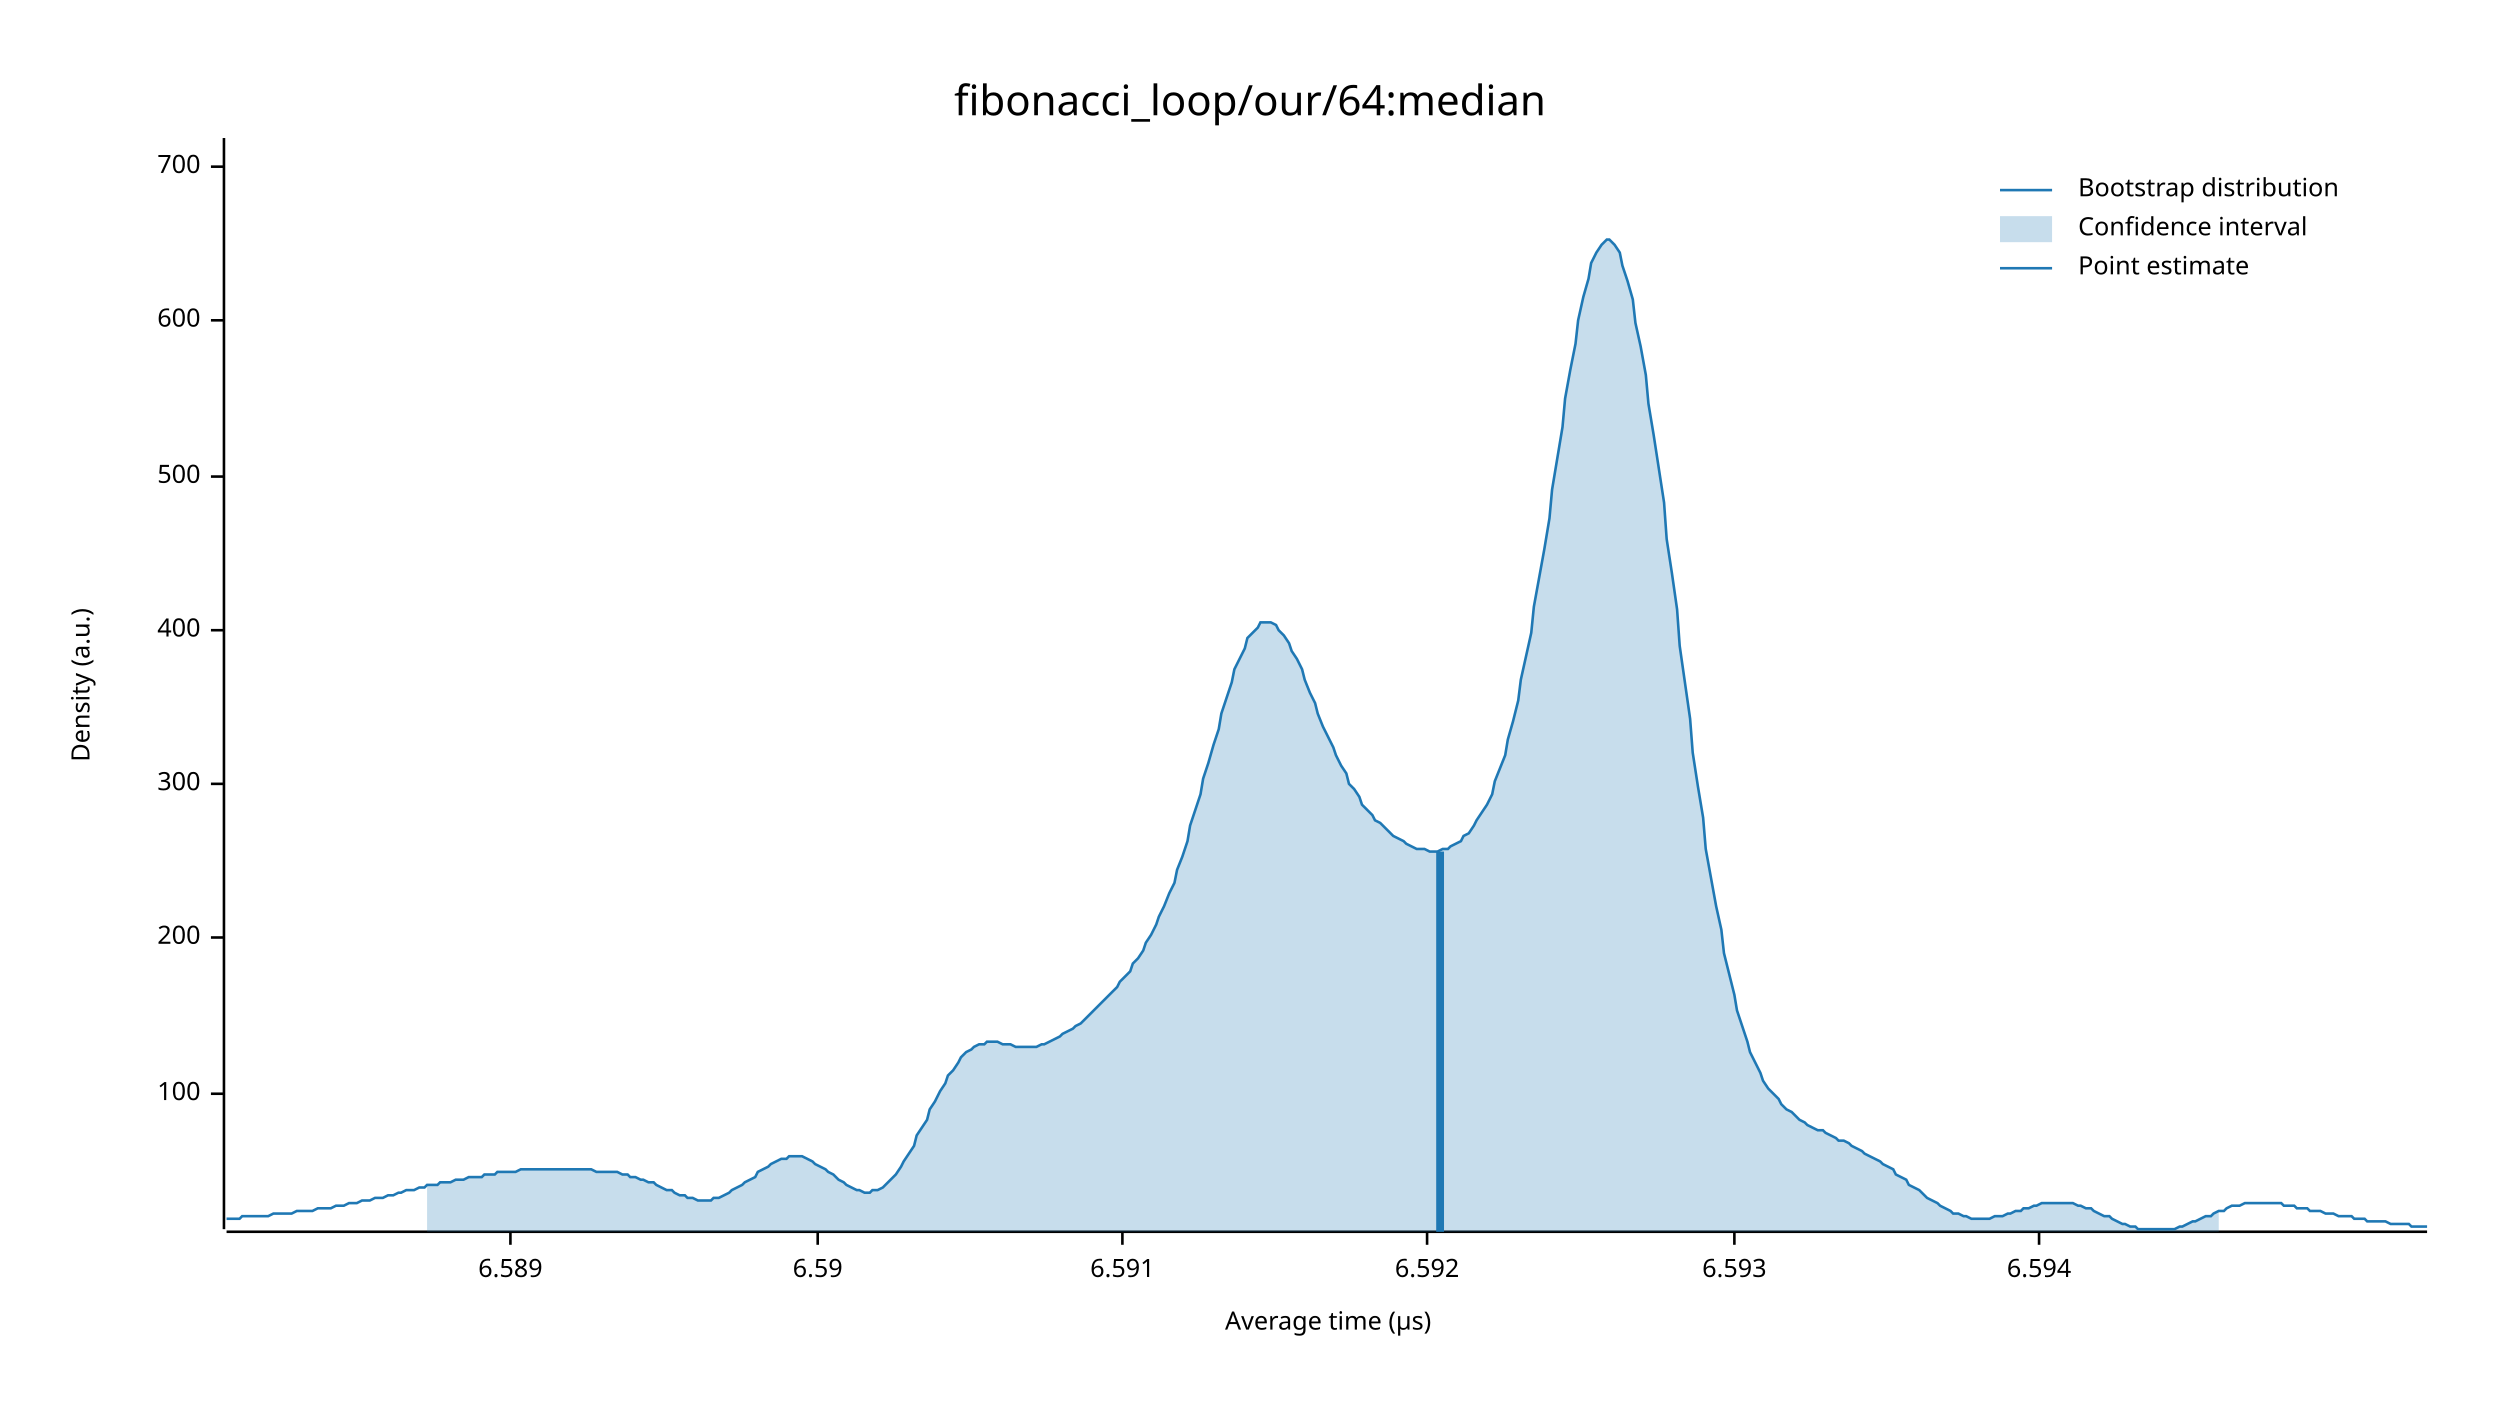
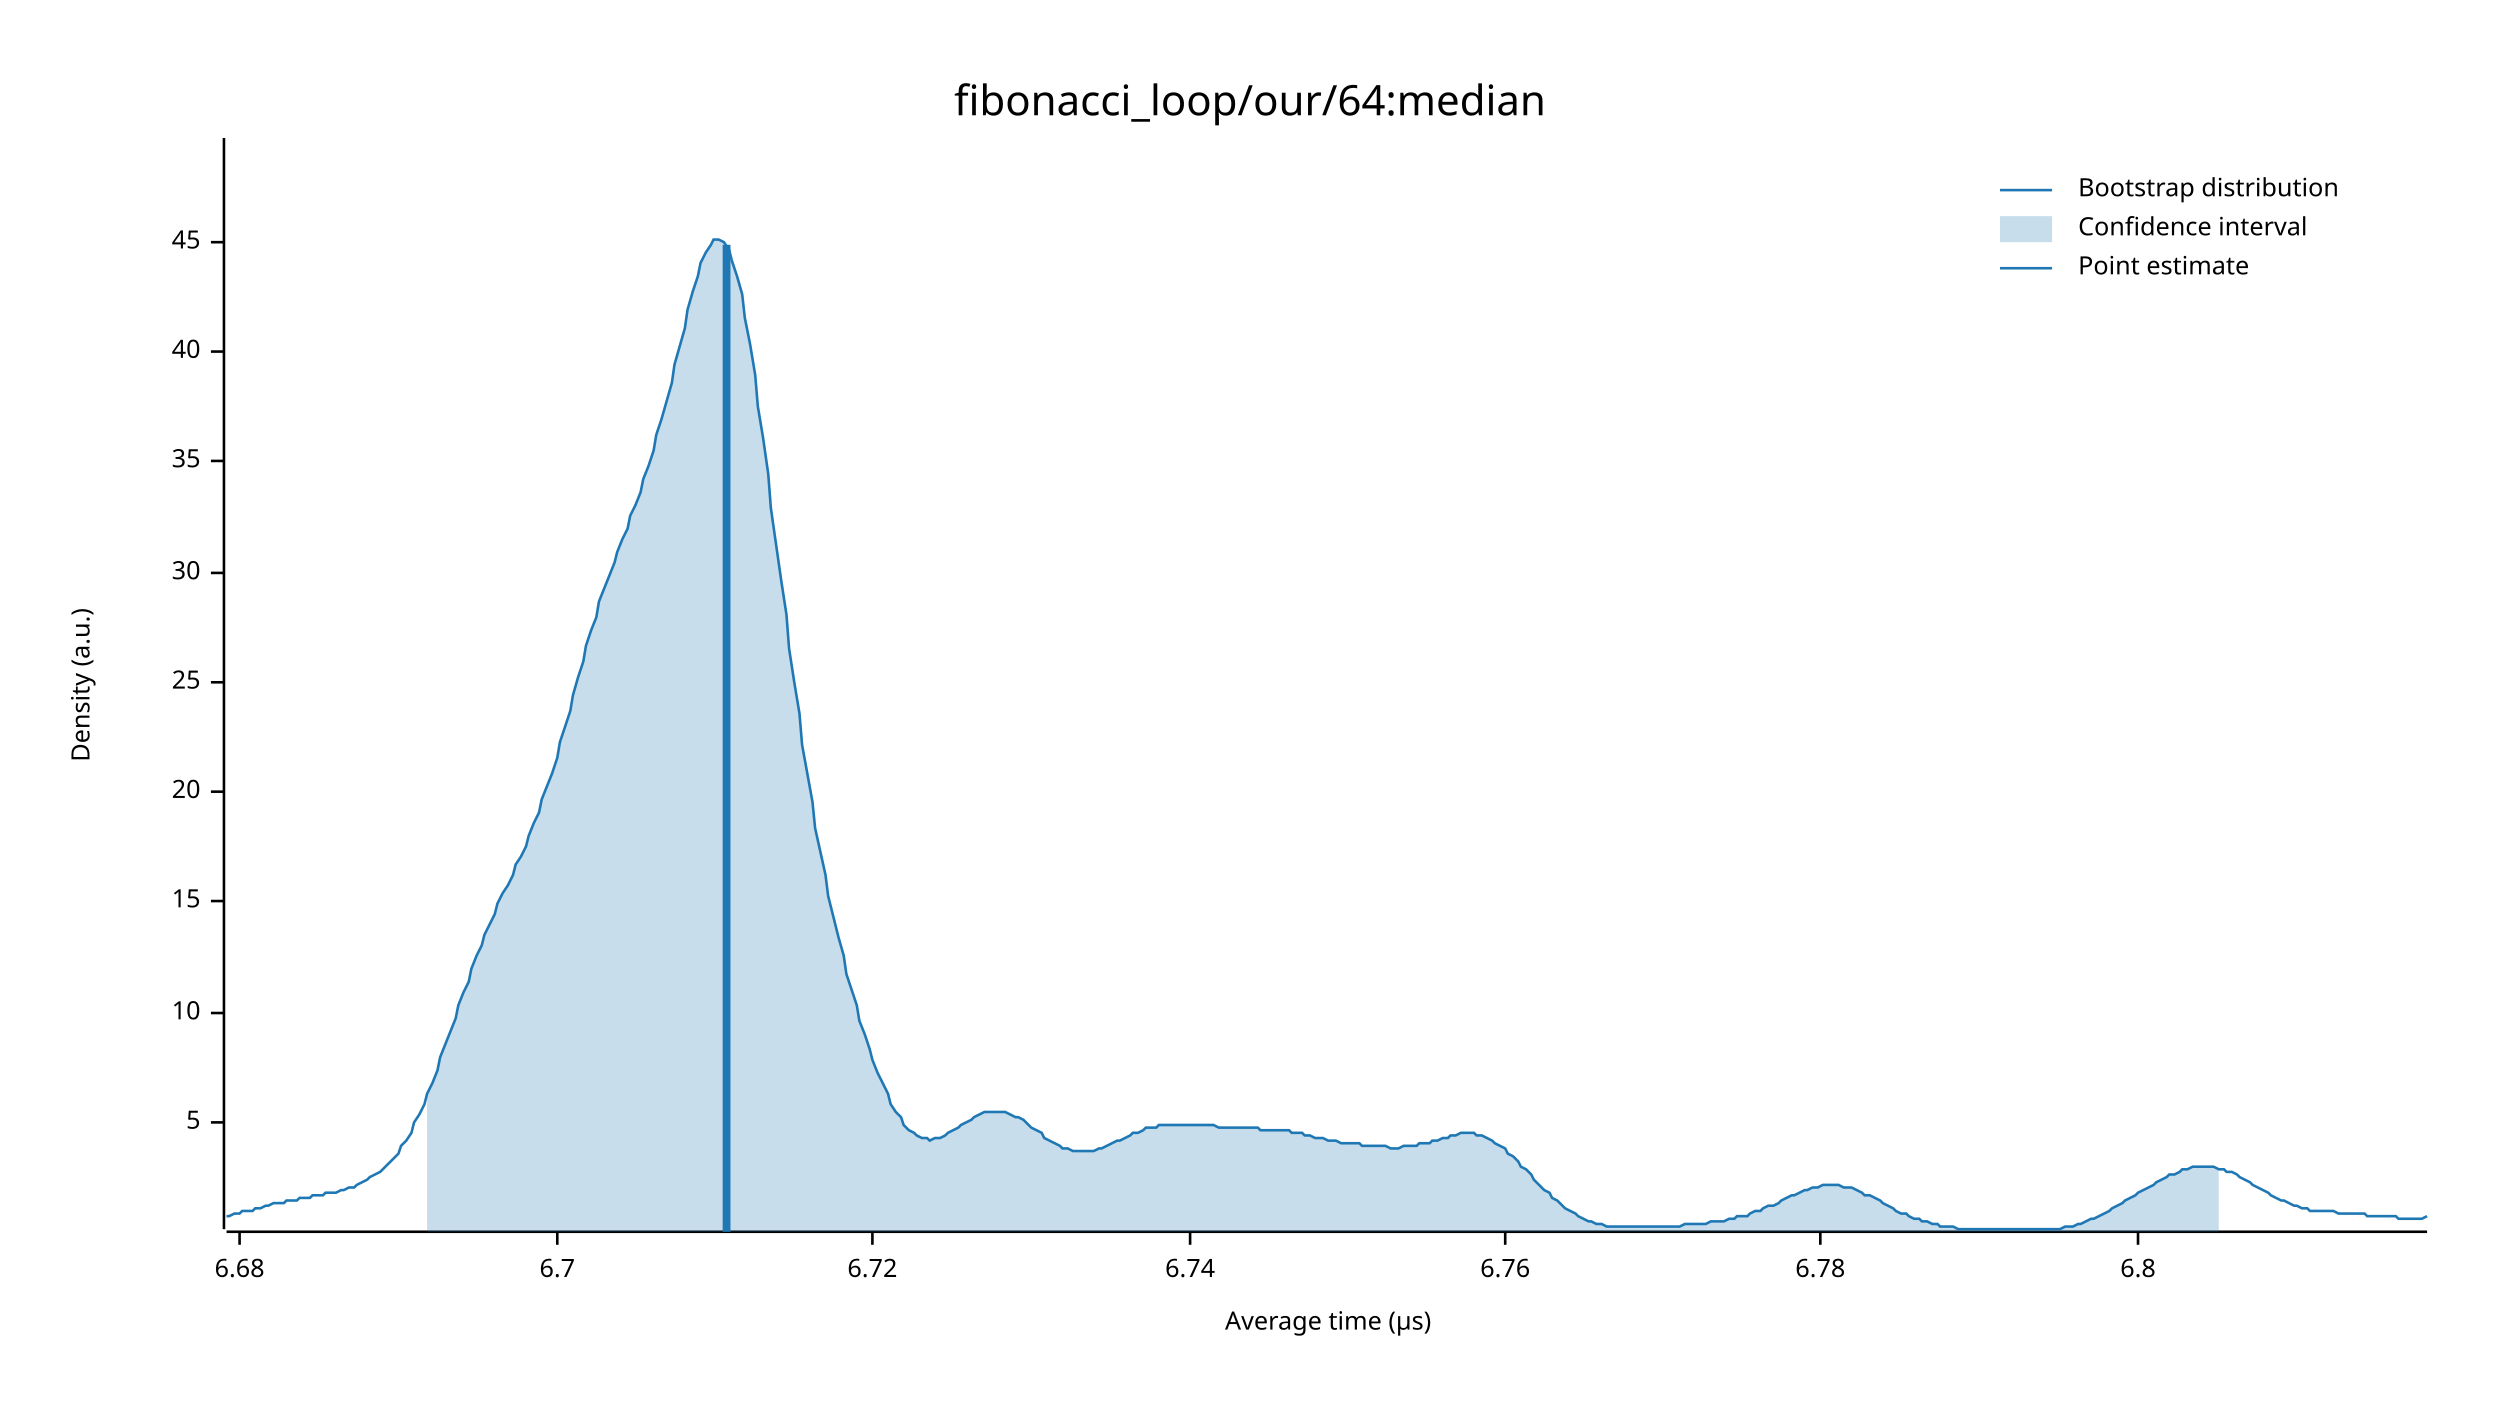
<svg xmlns="http://www.w3.org/2000/svg" width="960" height="540" viewBox="0 0 960 540">
  <text x="480" y="32" dy="0.76em" text-anchor="middle" font-family="sans-serif" font-size="16.129" opacity="1" fill="#000000">
fibonacci_loop/our/64:median
</text>
  <text x="27" y="263" dy="0.76em" text-anchor="middle" font-family="sans-serif" font-size="9.677" opacity="1" fill="#000000" transform="rotate(270, 27, 263)">
Density (a.u.)
</text>
  <text x="510" y="513" dy="-0.5ex" text-anchor="middle" font-family="sans-serif" font-size="9.677" opacity="1" fill="#000000">
Average time (µs)
</text>
  <polyline fill="none" opacity="1" stroke="#000000" stroke-width="1" points="86,53 86,472 " />
-   <text x="77" y="420" dy="0.5ex" text-anchor="end" font-family="sans-serif" font-size="9.677" opacity="1" fill="#000000">
- 100
+   <text x="77" y="431" dy="0.5ex" text-anchor="end" font-family="sans-serif" font-size="9.677" opacity="1" fill="#000000">
+ 5
</text>
-   <polyline fill="none" opacity="1" stroke="#000000" stroke-width="1" points="81,420 86,420 " />
-   <text x="77" y="360" dy="0.5ex" text-anchor="end" font-family="sans-serif" font-size="9.677" opacity="1" fill="#000000">
- 200
+   <polyline fill="none" opacity="1" stroke="#000000" stroke-width="1" points="81,431 86,431 " />
+   <text x="77" y="389" dy="0.5ex" text-anchor="end" font-family="sans-serif" font-size="9.677" opacity="1" fill="#000000">
+ 10
</text>
-   <polyline fill="none" opacity="1" stroke="#000000" stroke-width="1" points="81,360 86,360 " />
-   <text x="77" y="301" dy="0.5ex" text-anchor="end" font-family="sans-serif" font-size="9.677" opacity="1" fill="#000000">
- 300
+   <polyline fill="none" opacity="1" stroke="#000000" stroke-width="1" points="81,389 86,389 " />
+   <text x="77" y="346" dy="0.5ex" text-anchor="end" font-family="sans-serif" font-size="9.677" opacity="1" fill="#000000">
+ 15
</text>
-   <polyline fill="none" opacity="1" stroke="#000000" stroke-width="1" points="81,301 86,301 " />
-   <text x="77" y="242" dy="0.5ex" text-anchor="end" font-family="sans-serif" font-size="9.677" opacity="1" fill="#000000">
- 400
+   <polyline fill="none" opacity="1" stroke="#000000" stroke-width="1" points="81,346 86,346 " />
+   <text x="77" y="304" dy="0.5ex" text-anchor="end" font-family="sans-serif" font-size="9.677" opacity="1" fill="#000000">
+ 20
</text>
-   <polyline fill="none" opacity="1" stroke="#000000" stroke-width="1" points="81,242 86,242 " />
-   <text x="77" y="183" dy="0.5ex" text-anchor="end" font-family="sans-serif" font-size="9.677" opacity="1" fill="#000000">
- 500
+   <polyline fill="none" opacity="1" stroke="#000000" stroke-width="1" points="81,304 86,304 " />
+   <text x="77" y="262" dy="0.5ex" text-anchor="end" font-family="sans-serif" font-size="9.677" opacity="1" fill="#000000">
+ 25
</text>
-   <polyline fill="none" opacity="1" stroke="#000000" stroke-width="1" points="81,183 86,183 " />
-   <text x="77" y="123" dy="0.5ex" text-anchor="end" font-family="sans-serif" font-size="9.677" opacity="1" fill="#000000">
- 600
+   <polyline fill="none" opacity="1" stroke="#000000" stroke-width="1" points="81,262 86,262 " />
+   <text x="77" y="220" dy="0.5ex" text-anchor="end" font-family="sans-serif" font-size="9.677" opacity="1" fill="#000000">
+ 30
</text>
-   <polyline fill="none" opacity="1" stroke="#000000" stroke-width="1" points="81,123 86,123 " />
-   <text x="77" y="64" dy="0.5ex" text-anchor="end" font-family="sans-serif" font-size="9.677" opacity="1" fill="#000000">
- 700
+   <polyline fill="none" opacity="1" stroke="#000000" stroke-width="1" points="81,220 86,220 " />
+   <text x="77" y="177" dy="0.5ex" text-anchor="end" font-family="sans-serif" font-size="9.677" opacity="1" fill="#000000">
+ 35
</text>
-   <polyline fill="none" opacity="1" stroke="#000000" stroke-width="1" points="81,64 86,64 " />
+   <polyline fill="none" opacity="1" stroke="#000000" stroke-width="1" points="81,177 86,177 " />
+   <text x="77" y="135" dy="0.5ex" text-anchor="end" font-family="sans-serif" font-size="9.677" opacity="1" fill="#000000">
+ 40
+ </text>
+   <polyline fill="none" opacity="1" stroke="#000000" stroke-width="1" points="81,135 86,135 " />
+   <text x="77" y="93" dy="0.5ex" text-anchor="end" font-family="sans-serif" font-size="9.677" opacity="1" fill="#000000">
+ 45
+ </text>
+   <polyline fill="none" opacity="1" stroke="#000000" stroke-width="1" points="81,93 86,93 " />
  <polyline fill="none" opacity="1" stroke="#000000" stroke-width="1" points="87,473 932,473 " />
-   <text x="196" y="483" dy="0.76em" text-anchor="middle" font-family="sans-serif" font-size="9.677" opacity="1" fill="#000000">
- 6.589
+   <text x="92" y="483" dy="0.76em" text-anchor="middle" font-family="sans-serif" font-size="9.677" opacity="1" fill="#000000">
+ 6.68
</text>
-   <polyline fill="none" opacity="1" stroke="#000000" stroke-width="1" points="196,473 196,478 " />
-   <text x="314" y="483" dy="0.76em" text-anchor="middle" font-family="sans-serif" font-size="9.677" opacity="1" fill="#000000">
- 6.59
+   <polyline fill="none" opacity="1" stroke="#000000" stroke-width="1" points="92,473 92,478 " />
+   <text x="214" y="483" dy="0.76em" text-anchor="middle" font-family="sans-serif" font-size="9.677" opacity="1" fill="#000000">
+ 6.7
</text>
-   <polyline fill="none" opacity="1" stroke="#000000" stroke-width="1" points="314,473 314,478 " />
-   <text x="431" y="483" dy="0.76em" text-anchor="middle" font-family="sans-serif" font-size="9.677" opacity="1" fill="#000000">
- 6.591
+   <polyline fill="none" opacity="1" stroke="#000000" stroke-width="1" points="214,473 214,478 " />
+   <text x="335" y="483" dy="0.76em" text-anchor="middle" font-family="sans-serif" font-size="9.677" opacity="1" fill="#000000">
+ 6.72
</text>
-   <polyline fill="none" opacity="1" stroke="#000000" stroke-width="1" points="431,473 431,478 " />
-   <text x="548" y="483" dy="0.76em" text-anchor="middle" font-family="sans-serif" font-size="9.677" opacity="1" fill="#000000">
- 6.592
+   <polyline fill="none" opacity="1" stroke="#000000" stroke-width="1" points="335,473 335,478 " />
+   <text x="457" y="483" dy="0.76em" text-anchor="middle" font-family="sans-serif" font-size="9.677" opacity="1" fill="#000000">
+ 6.74
</text>
-   <polyline fill="none" opacity="1" stroke="#000000" stroke-width="1" points="548,473 548,478 " />
-   <text x="666" y="483" dy="0.76em" text-anchor="middle" font-family="sans-serif" font-size="9.677" opacity="1" fill="#000000">
- 6.593
+   <polyline fill="none" opacity="1" stroke="#000000" stroke-width="1" points="457,473 457,478 " />
+   <text x="578" y="483" dy="0.76em" text-anchor="middle" font-family="sans-serif" font-size="9.677" opacity="1" fill="#000000">
+ 6.76
</text>
-   <polyline fill="none" opacity="1" stroke="#000000" stroke-width="1" points="666,473 666,478 " />
-   <text x="783" y="483" dy="0.76em" text-anchor="middle" font-family="sans-serif" font-size="9.677" opacity="1" fill="#000000">
- 6.594
+   <polyline fill="none" opacity="1" stroke="#000000" stroke-width="1" points="578,473 578,478 " />
+   <text x="699" y="483" dy="0.76em" text-anchor="middle" font-family="sans-serif" font-size="9.677" opacity="1" fill="#000000">
+ 6.78
</text>
-   <polyline fill="none" opacity="1" stroke="#000000" stroke-width="1" points="783,473 783,478 " />
-   <polyline fill="none" opacity="1" stroke="#1F78B4" stroke-width="1" points="87,468 88,468 90,468 92,468 93,467 95,467 97,467 98,467 100,467 102,467 103,467 105,466 107,466 109,466 110,466 112,466 114,465 115,465 117,465 119,465 120,465 122,464 124,464 125,464 127,464 129,463 131,463 132,463 134,462 136,462 137,462 139,461 141,461 142,461 144,460 146,460 147,460 149,459 151,459 153,458 154,458 156,457 158,457 159,457 161,456 163,456 164,455 166,455 168,455 169,454 171,454 173,454 175,453 176,453 178,453 180,452 181,452 183,452 185,452 186,451 188,451 190,451 191,450 193,450 195,450 197,450 198,450 200,449 202,449 203,449 205,449 207,449 208,449 210,449 212,449 214,449 215,449 217,449 219,449 220,449 222,449 224,449 225,449 227,449 229,450 230,450 232,450 234,450 236,450 237,450 239,451 241,451 242,452 244,452 246,453 247,453 249,454 251,454 252,455 254,456 256,457 258,457 259,458 261,459 263,459 264,460 266,460 268,461 269,461 271,461 273,461 274,460 276,460 278,459 280,458 281,457 283,456 285,455 286,454 288,453 290,452 291,450 293,449 295,448 296,447 298,446 300,445 302,445 303,444 305,444 307,444 308,444 310,445 312,446 313,447 315,448 317,449 318,450 320,451 322,453 324,454 325,455 327,456 329,457 330,457 332,458 334,458 335,457 337,457 339,456 341,454 342,453 344,451 346,448 347,446 349,443 351,440 352,436 354,433 356,430 357,426 359,423 361,419 363,416 364,413 366,411 368,408 369,406 371,404 373,403 374,402 376,401 378,401 379,400 381,400 383,400 385,401 386,401 388,401 390,402 391,402 393,402 395,402 396,402 398,402 400,401 401,401 403,400 405,399 407,398 408,397 410,396 412,395 413,394 415,393 417,391 418,390 420,388 422,386 423,385 425,383 427,381 429,379 430,377 432,375 434,373 435,370 437,368 439,365 440,362 442,359 444,355 445,352 447,348 449,343 451,339 452,334 454,329 456,323 457,317 459,311 461,305 462,299 464,293 466,286 468,280 469,274 471,268 473,262 474,257 476,253 478,249 479,245 481,243 483,241 484,239 486,239 488,239 490,240 491,242 493,244 495,247 496,250 498,253 500,257 501,261 503,266 505,270 506,274 508,279 510,283 512,287 513,290 515,294 517,297 518,301 520,303 522,306 523,309 525,311 527,313 528,315 530,316 532,318 534,320 535,321 537,322 539,323 540,324 542,325 544,326 545,326 547,326 549,327 550,327 552,327 554,326 556,326 557,325 559,324 561,323 562,321 564,320 566,317 567,315 569,312 571,309 573,305 574,300 576,295 578,290 579,284 581,277 583,269 584,261 586,252 588,243 589,233 591,222 593,211 595,199 596,188 598,176 600,164 601,153 603,142 605,132 606,123 608,114 610,107 611,101 613,97 615,94 617,92 618,92 620,94 622,97 623,102 625,108 627,115 628,124 630,133 632,144 633,155 635,167 637,180 639,193 640,207 642,220 644,234 645,248 647,262 649,276 650,289 652,302 654,314 655,326 657,337 659,348 661,357 662,366 664,374 666,382 667,388 669,394 671,400 672,404 674,408 676,412 677,415 679,418 681,420 683,422 684,424 686,426 688,427 689,428 691,430 693,431 694,432 696,433 698,434 700,434 701,435 703,436 705,437 706,438 708,438 710,439 711,440 713,441 715,442 716,443 718,444 720,445 722,446 723,447 725,448 727,449 728,451 730,452 732,453 733,455 735,456 737,457 738,458 740,460 742,461 744,462 745,463 747,464 749,465 750,466 752,466 754,467 755,467 757,468 759,468 760,468 762,468 764,468 766,467 767,467 769,467 771,466 772,466 774,465 776,465 777,464 779,464 781,463 782,463 784,462 786,462 788,462 789,462 791,462 793,462 794,462 796,462 798,463 799,463 801,464 803,464 804,465 806,466 808,467 810,467 811,468 813,469 815,470 816,470 818,471 820,471 821,472 823,472 825,472 827,472 828,472 830,472 832,472 833,472 835,472 837,471 838,471 840,470 842,469 843,469 845,468 847,467 849,467 850,466 852,465 854,465 855,464 857,463 859,463 860,463 862,462 864,462 865,462 867,462 869,462 871,462 872,462 874,462 876,462 877,463 879,463 881,463 882,464 884,464 886,464 887,465 889,465 891,465 893,466 894,466 896,466 898,467 899,467 901,467 903,467 904,468 906,468 908,468 909,469 911,469 913,469 915,469 916,469 918,470 920,470 921,470 923,470 925,470 926,471 928,471 930,471 932,471 " />
-   <polygon opacity="0.25" fill="#1F78B4" points="164,455 166,455 168,455 169,454 171,454 173,454 175,453 176,453 178,453 180,452 181,452 183,452 185,452 186,451 188,451 190,451 191,450 193,450 195,450 197,450 198,450 200,449 202,449 203,449 205,449 207,449 208,449 210,449 212,449 214,449 215,449 217,449 219,449 220,449 222,449 224,449 225,449 227,449 229,450 230,450 232,450 234,450 236,450 237,450 239,451 241,451 242,452 244,452 246,453 247,453 249,454 251,454 252,455 254,456 256,457 258,457 259,458 261,459 263,459 264,460 266,460 268,461 269,461 271,461 273,461 274,460 276,460 278,459 280,458 281,457 283,456 285,455 286,454 288,453 290,452 291,450 293,449 295,448 296,447 298,446 300,445 302,445 303,444 305,444 307,444 308,444 310,445 312,446 313,447 315,448 317,449 318,450 320,451 322,453 324,454 325,455 327,456 329,457 330,457 332,458 334,458 335,457 337,457 339,456 341,454 342,453 344,451 346,448 347,446 349,443 351,440 352,436 354,433 356,430 357,426 359,423 361,419 363,416 364,413 366,411 368,408 369,406 371,404 373,403 374,402 376,401 378,401 379,400 381,400 383,400 385,401 386,401 388,401 390,402 391,402 393,402 395,402 396,402 398,402 400,401 401,401 403,400 405,399 407,398 408,397 410,396 412,395 413,394 415,393 417,391 418,390 420,388 422,386 423,385 425,383 427,381 429,379 430,377 432,375 434,373 435,370 437,368 439,365 440,362 442,359 444,355 445,352 447,348 449,343 451,339 452,334 454,329 456,323 457,317 459,311 461,305 462,299 464,293 466,286 468,280 469,274 471,268 473,262 474,257 476,253 478,249 479,245 481,243 483,241 484,239 486,239 488,239 490,240 491,242 493,244 495,247 496,250 498,253 500,257 501,261 503,266 505,270 506,274 508,279 510,283 512,287 513,290 515,294 517,297 518,301 520,303 522,306 523,309 525,311 527,313 528,315 530,316 532,318 534,320 535,321 537,322 539,323 540,324 542,325 544,326 545,326 547,326 549,327 550,327 552,327 554,326 556,326 557,325 559,324 561,323 562,321 564,320 566,317 567,315 569,312 571,309 573,305 574,300 576,295 578,290 579,284 581,277 583,269 584,261 586,252 588,243 589,233 591,222 593,211 595,199 596,188 598,176 600,164 601,153 603,142 605,132 606,123 608,114 610,107 611,101 613,97 615,94 617,92 618,92 620,94 622,97 623,102 625,108 627,115 628,124 630,133 632,144 633,155 635,167 637,180 639,193 640,207 642,220 644,234 645,248 647,262 649,276 650,289 652,302 654,314 655,326 657,337 659,348 661,357 662,366 664,374 666,382 667,388 669,394 671,400 672,404 674,408 676,412 677,415 679,418 681,420 683,422 684,424 686,426 688,427 689,428 691,430 693,431 694,432 696,433 698,434 700,434 701,435 703,436 705,437 706,438 708,438 710,439 711,440 713,441 715,442 716,443 718,444 720,445 722,446 723,447 725,448 727,449 728,451 730,452 732,453 733,455 735,456 737,457 738,458 740,460 742,461 744,462 745,463 747,464 749,465 750,466 752,466 754,467 755,467 757,468 759,468 760,468 762,468 764,468 766,467 767,467 769,467 771,466 772,466 774,465 776,465 777,464 779,464 781,463 782,463 784,462 786,462 788,462 789,462 791,462 793,462 794,462 796,462 798,463 799,463 801,464 803,464 804,465 806,466 808,467 810,467 811,468 813,469 815,470 816,470 818,471 820,471 821,472 823,472 825,472 827,472 828,472 830,472 832,472 833,472 835,472 837,471 838,471 840,470 842,469 843,469 845,468 847,467 849,467 850,466 852,465 852,473 164,473 " />
-   <polyline fill="none" opacity="1" stroke="#1F78B4" stroke-width="3" points="553,473 553,327 " />
+   <polyline fill="none" opacity="1" stroke="#000000" stroke-width="1" points="699,473 699,478 " />
+   <text x="821" y="483" dy="0.76em" text-anchor="middle" font-family="sans-serif" font-size="9.677" opacity="1" fill="#000000">
+ 6.8
+ </text>
+   <polyline fill="none" opacity="1" stroke="#000000" stroke-width="1" points="821,473 821,478 " />
+   <polyline fill="none" opacity="1" stroke="#1F78B4" stroke-width="1" points="87,467 88,467 90,466 92,466 93,465 95,465 97,465 98,464 100,464 102,463 103,463 105,462 107,462 109,462 110,461 112,461 114,461 115,460 117,460 119,460 120,459 122,459 124,459 125,458 127,458 129,458 131,457 132,457 134,456 136,456 137,455 139,454 141,453 142,452 144,451 146,450 147,449 149,447 151,445 153,443 154,440 156,438 158,435 159,431 161,428 163,424 164,420 166,416 168,411 169,406 171,401 173,396 175,391 176,386 178,381 180,377 181,372 183,367 185,363 186,359 188,355 190,351 191,347 193,343 195,340 197,336 198,332 200,329 202,325 203,321 205,316 207,312 208,307 210,302 212,297 214,291 215,285 217,279 219,273 220,267 222,260 224,254 225,248 227,242 229,237 230,231 232,226 234,221 236,216 237,212 239,207 241,203 242,198 244,194 246,189 247,184 249,179 251,173 252,167 254,161 256,154 258,147 259,140 261,133 263,126 264,119 266,112 268,106 269,101 271,97 273,94 274,92 276,92 278,93 280,96 281,100 283,106 285,113 286,122 288,132 290,144 291,156 293,168 295,182 296,195 298,209 300,223 302,236 303,249 305,262 307,274 308,286 310,297 312,308 313,318 315,327 317,336 318,344 320,352 322,360 324,367 325,374 327,380 329,386 330,392 332,397 334,403 335,407 337,412 339,416 341,420 342,424 344,427 346,429 347,432 349,434 351,435 352,436 354,437 356,437 357,438 359,437 361,437 363,436 364,435 366,434 368,433 369,432 371,431 373,430 374,429 376,428 378,427 379,427 381,427 383,427 385,427 386,427 388,428 390,429 391,429 393,430 395,432 396,433 398,434 400,435 401,437 403,438 405,439 407,440 408,441 410,441 412,442 413,442 415,442 417,442 418,442 420,442 422,441 423,441 425,440 427,439 429,438 430,438 432,437 434,436 435,435 437,435 439,434 440,433 442,433 444,433 445,432 447,432 449,432 451,432 452,432 454,432 456,432 457,432 459,432 461,432 462,432 464,432 466,432 468,433 469,433 471,433 473,433 474,433 476,433 478,433 479,433 481,433 483,433 484,434 486,434 488,434 490,434 491,434 493,434 495,434 496,435 498,435 500,435 501,436 503,436 505,437 506,437 508,437 510,438 512,438 513,438 515,439 517,439 518,439 520,439 522,439 523,440 525,440 527,440 528,440 530,440 532,440 534,441 535,441 537,441 539,440 540,440 542,440 544,440 545,439 547,439 549,439 550,438 552,438 554,437 556,437 557,436 559,436 561,435 562,435 564,435 566,435 567,436 569,436 571,437 573,438 574,439 576,440 578,441 579,443 581,444 583,446 584,448 586,449 588,451 589,453 591,455 593,457 595,458 596,460 598,461 600,463 601,464 603,465 605,466 606,467 608,468 610,469 611,469 613,470 615,470 617,471 618,471 620,471 622,471 623,471 625,471 627,471 628,471 630,471 632,471 633,471 635,471 637,471 639,471 640,471 642,471 644,471 645,471 647,470 649,470 650,470 652,470 654,470 655,470 657,469 659,469 661,469 662,469 664,468 666,468 667,467 669,467 671,467 672,466 674,465 676,465 677,464 679,463 681,463 683,462 684,461 686,460 688,459 689,459 691,458 693,457 694,457 696,456 698,456 700,455 701,455 703,455 705,455 706,455 708,456 710,456 711,456 713,457 715,458 716,459 718,459 720,460 722,461 723,462 725,463 727,464 728,465 730,466 732,466 733,467 735,468 737,468 738,469 740,469 742,470 744,470 745,471 747,471 749,471 750,471 752,472 754,472 755,472 757,472 759,472 760,472 762,472 764,472 766,472 767,472 769,472 771,472 772,472 774,472 776,472 777,472 779,472 781,472 782,472 784,472 786,472 788,472 789,472 791,472 793,471 794,471 796,471 798,470 799,470 801,469 803,468 804,468 806,467 808,466 810,465 811,464 813,463 815,462 816,461 818,460 820,459 821,458 823,457 825,456 827,455 828,454 830,453 832,452 833,451 835,451 837,450 838,449 840,449 842,448 843,448 845,448 847,448 849,448 850,448 852,449 854,449 855,450 857,450 859,451 860,452 862,453 864,454 865,455 867,456 869,457 871,458 872,459 874,460 876,461 877,461 879,462 881,463 882,463 884,464 886,464 887,465 889,465 891,465 893,465 894,465 896,465 898,466 899,466 901,466 903,466 904,466 906,466 908,466 909,467 911,467 913,467 915,467 916,467 918,467 920,467 921,468 923,468 925,468 926,468 928,468 930,468 932,467 " />
+   <polygon opacity="0.25" fill="#1F78B4" points="164,420 166,416 168,411 169,406 171,401 173,396 175,391 176,386 178,381 180,377 181,372 183,367 185,363 186,359 188,355 190,351 191,347 193,343 195,340 197,336 198,332 200,329 202,325 203,321 205,316 207,312 208,307 210,302 212,297 214,291 215,285 217,279 219,273 220,267 222,260 224,254 225,248 227,242 229,237 230,231 232,226 234,221 236,216 237,212 239,207 241,203 242,198 244,194 246,189 247,184 249,179 251,173 252,167 254,161 256,154 258,147 259,140 261,133 263,126 264,119 266,112 268,106 269,101 271,97 273,94 274,92 276,92 278,93 280,96 281,100 283,106 285,113 286,122 288,132 290,144 291,156 293,168 295,182 296,195 298,209 300,223 302,236 303,249 305,262 307,274 308,286 310,297 312,308 313,318 315,327 317,336 318,344 320,352 322,360 324,367 325,374 327,380 329,386 330,392 332,397 334,403 335,407 337,412 339,416 341,420 342,424 344,427 346,429 347,432 349,434 351,435 352,436 354,437 356,437 357,438 359,437 361,437 363,436 364,435 366,434 368,433 369,432 371,431 373,430 374,429 376,428 378,427 379,427 381,427 383,427 385,427 386,427 388,428 390,429 391,429 393,430 395,432 396,433 398,434 400,435 401,437 403,438 405,439 407,440 408,441 410,441 412,442 413,442 415,442 417,442 418,442 420,442 422,441 423,441 425,440 427,439 429,438 430,438 432,437 434,436 435,435 437,435 439,434 440,433 442,433 444,433 445,432 447,432 449,432 451,432 452,432 454,432 456,432 457,432 459,432 461,432 462,432 464,432 466,432 468,433 469,433 471,433 473,433 474,433 476,433 478,433 479,433 481,433 483,433 484,434 486,434 488,434 490,434 491,434 493,434 495,434 496,435 498,435 500,435 501,436 503,436 505,437 506,437 508,437 510,438 512,438 513,438 515,439 517,439 518,439 520,439 522,439 523,440 525,440 527,440 528,440 530,440 532,440 534,441 535,441 537,441 539,440 540,440 542,440 544,440 545,439 547,439 549,439 550,438 552,438 554,437 556,437 557,436 559,436 561,435 562,435 564,435 566,435 567,436 569,436 571,437 573,438 574,439 576,440 578,441 579,443 581,444 583,446 584,448 586,449 588,451 589,453 591,455 593,457 595,458 596,460 598,461 600,463 601,464 603,465 605,466 606,467 608,468 610,469 611,469 613,470 615,470 617,471 618,471 620,471 622,471 623,471 625,471 627,471 628,471 630,471 632,471 633,471 635,471 637,471 639,471 640,471 642,471 644,471 645,471 647,470 649,470 650,470 652,470 654,470 655,470 657,469 659,469 661,469 662,469 664,468 666,468 667,467 669,467 671,467 672,466 674,465 676,465 677,464 679,463 681,463 683,462 684,461 686,460 688,459 689,459 691,458 693,457 694,457 696,456 698,456 700,455 701,455 703,455 705,455 706,455 708,456 710,456 711,456 713,457 715,458 716,459 718,459 720,460 722,461 723,462 725,463 727,464 728,465 730,466 732,466 733,467 735,468 737,468 738,469 740,469 742,470 744,470 745,471 747,471 749,471 750,471 752,472 754,472 755,472 757,472 759,472 760,472 762,472 764,472 766,472 767,472 769,472 771,472 772,472 774,472 776,472 777,472 779,472 781,472 782,472 784,472 786,472 788,472 789,472 791,472 793,471 794,471 796,471 798,470 799,470 801,469 803,468 804,468 806,467 808,466 810,465 811,464 813,463 815,462 816,461 818,460 820,459 821,458 823,457 825,456 827,455 828,454 830,453 832,452 833,451 835,451 837,450 838,449 840,449 842,448 843,448 845,448 847,448 849,448 850,448 852,449 852,473 164,473 " />
+   <polyline fill="none" opacity="1" stroke="#1F78B4" stroke-width="3" points="279,473 279,94 " />
  <text x="798" y="68" dy="0.76em" text-anchor="start" font-family="sans-serif" font-size="9.677" opacity="1" fill="#000000">
Bootstrap distribution
</text>
  <text x="798" y="83" dy="0.76em" text-anchor="start" font-family="sans-serif" font-size="9.677" opacity="1" fill="#000000">
Confidence interval
</text>
  <text x="798" y="98" dy="0.76em" text-anchor="start" font-family="sans-serif" font-size="9.677" opacity="1" fill="#000000">
Point estimate
</text>
  <polyline fill="none" opacity="1" stroke="#1F78B4" stroke-width="1" points="768,73 788,73 " />
  <rect x="768" y="83" width="20" height="10" opacity="0.25" fill="#1F78B4" stroke="none" />
  <polyline fill="none" opacity="1" stroke="#1F78B4" stroke-width="1" points="768,103 788,103 " />
</svg>
